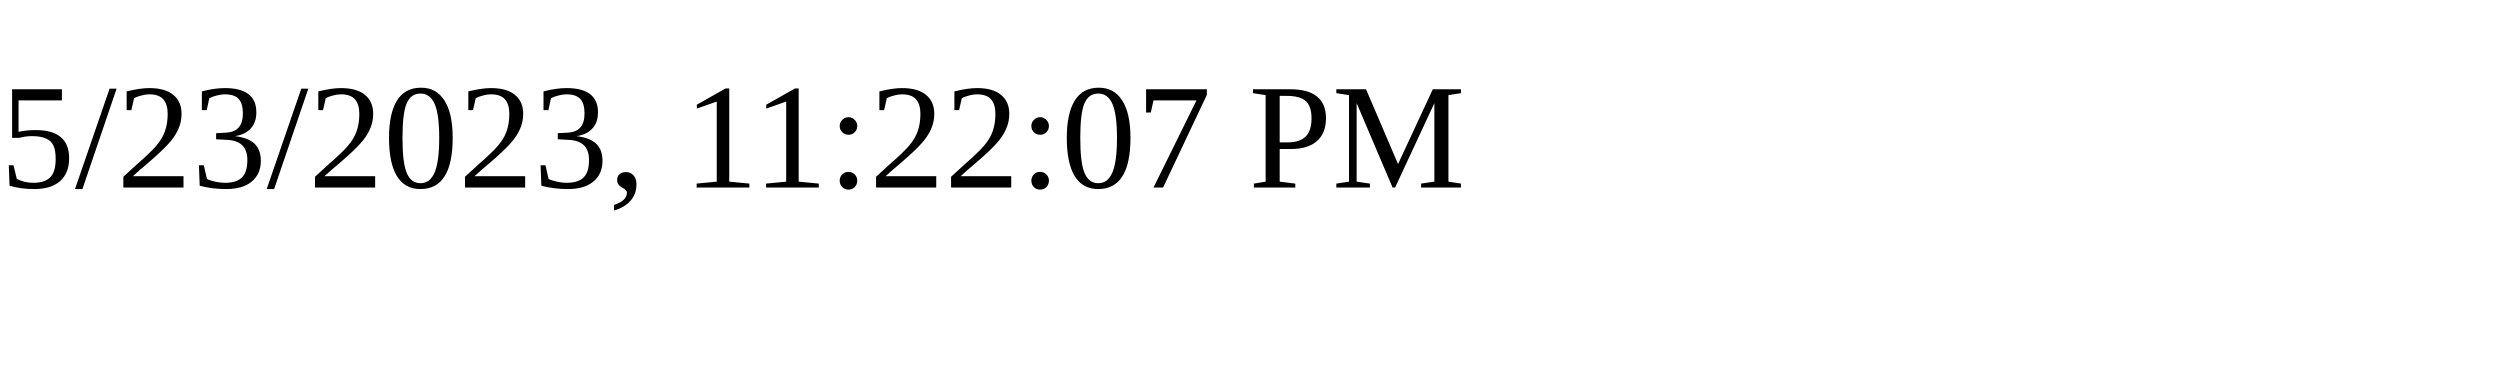
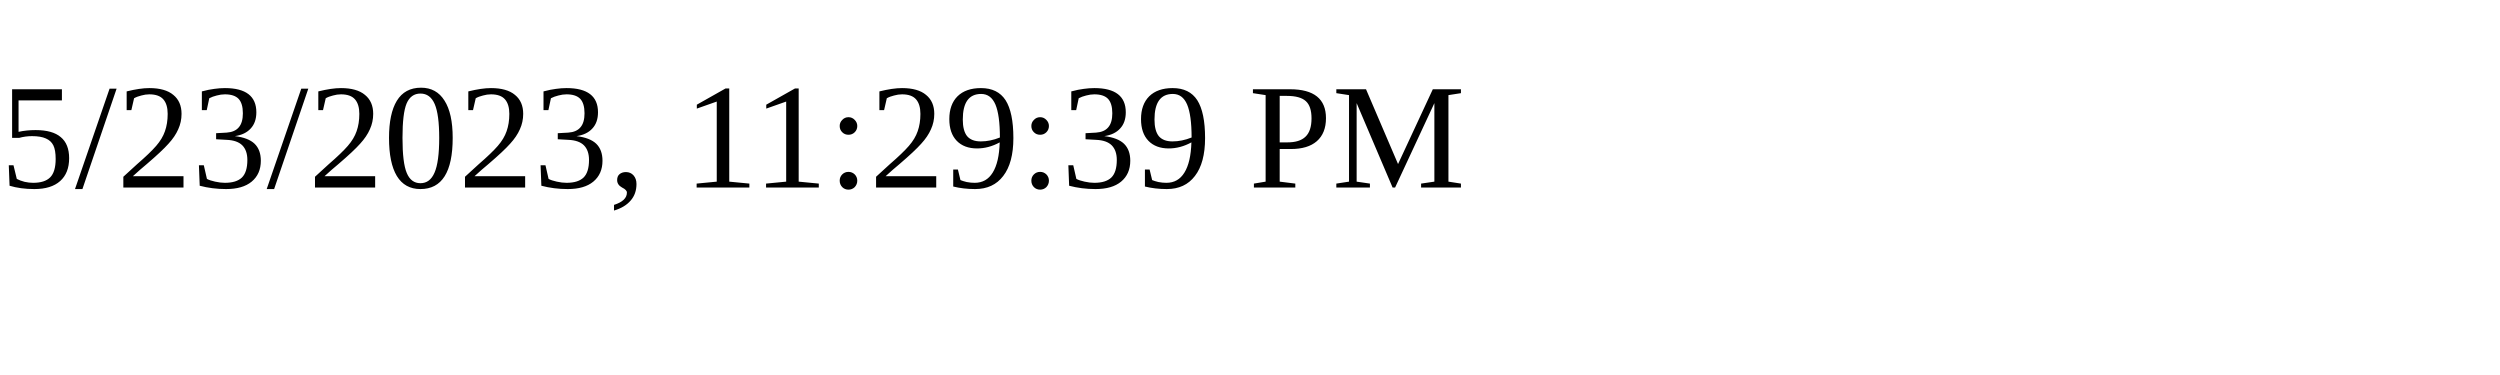
<svg xmlns="http://www.w3.org/2000/svg" height="30" width="200">
-   <text x="0" y="15">5/23/2023, 11:22:07 PM</text>
+   <text x="0" y="15">5/23/2023, 11:29:39 PM</text>
</svg>
